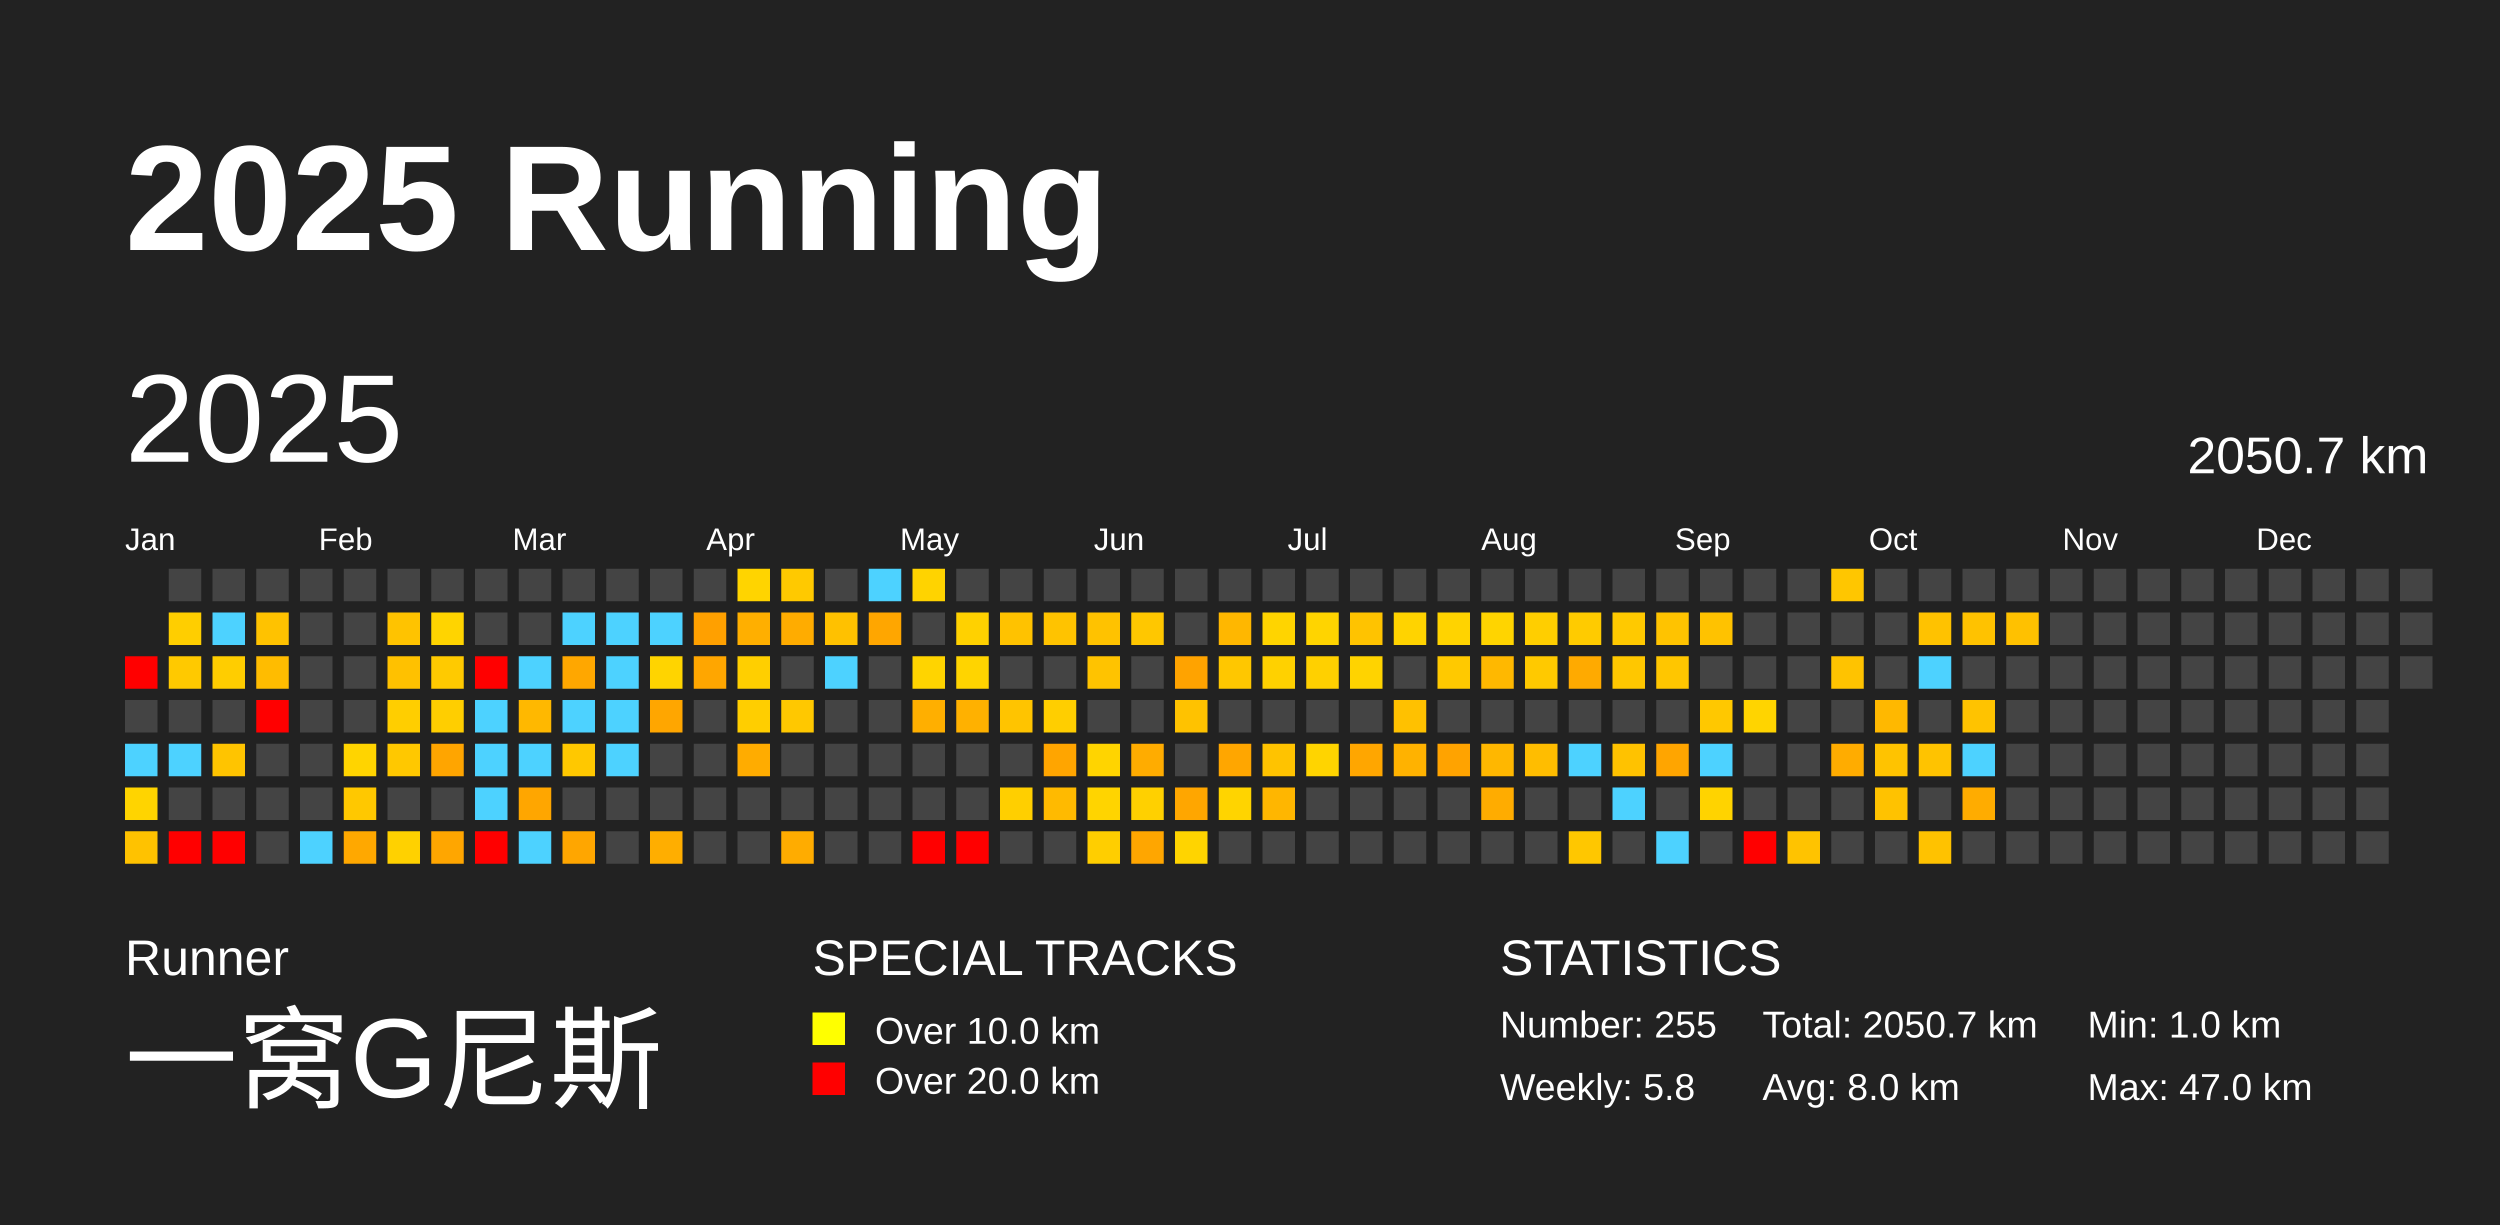
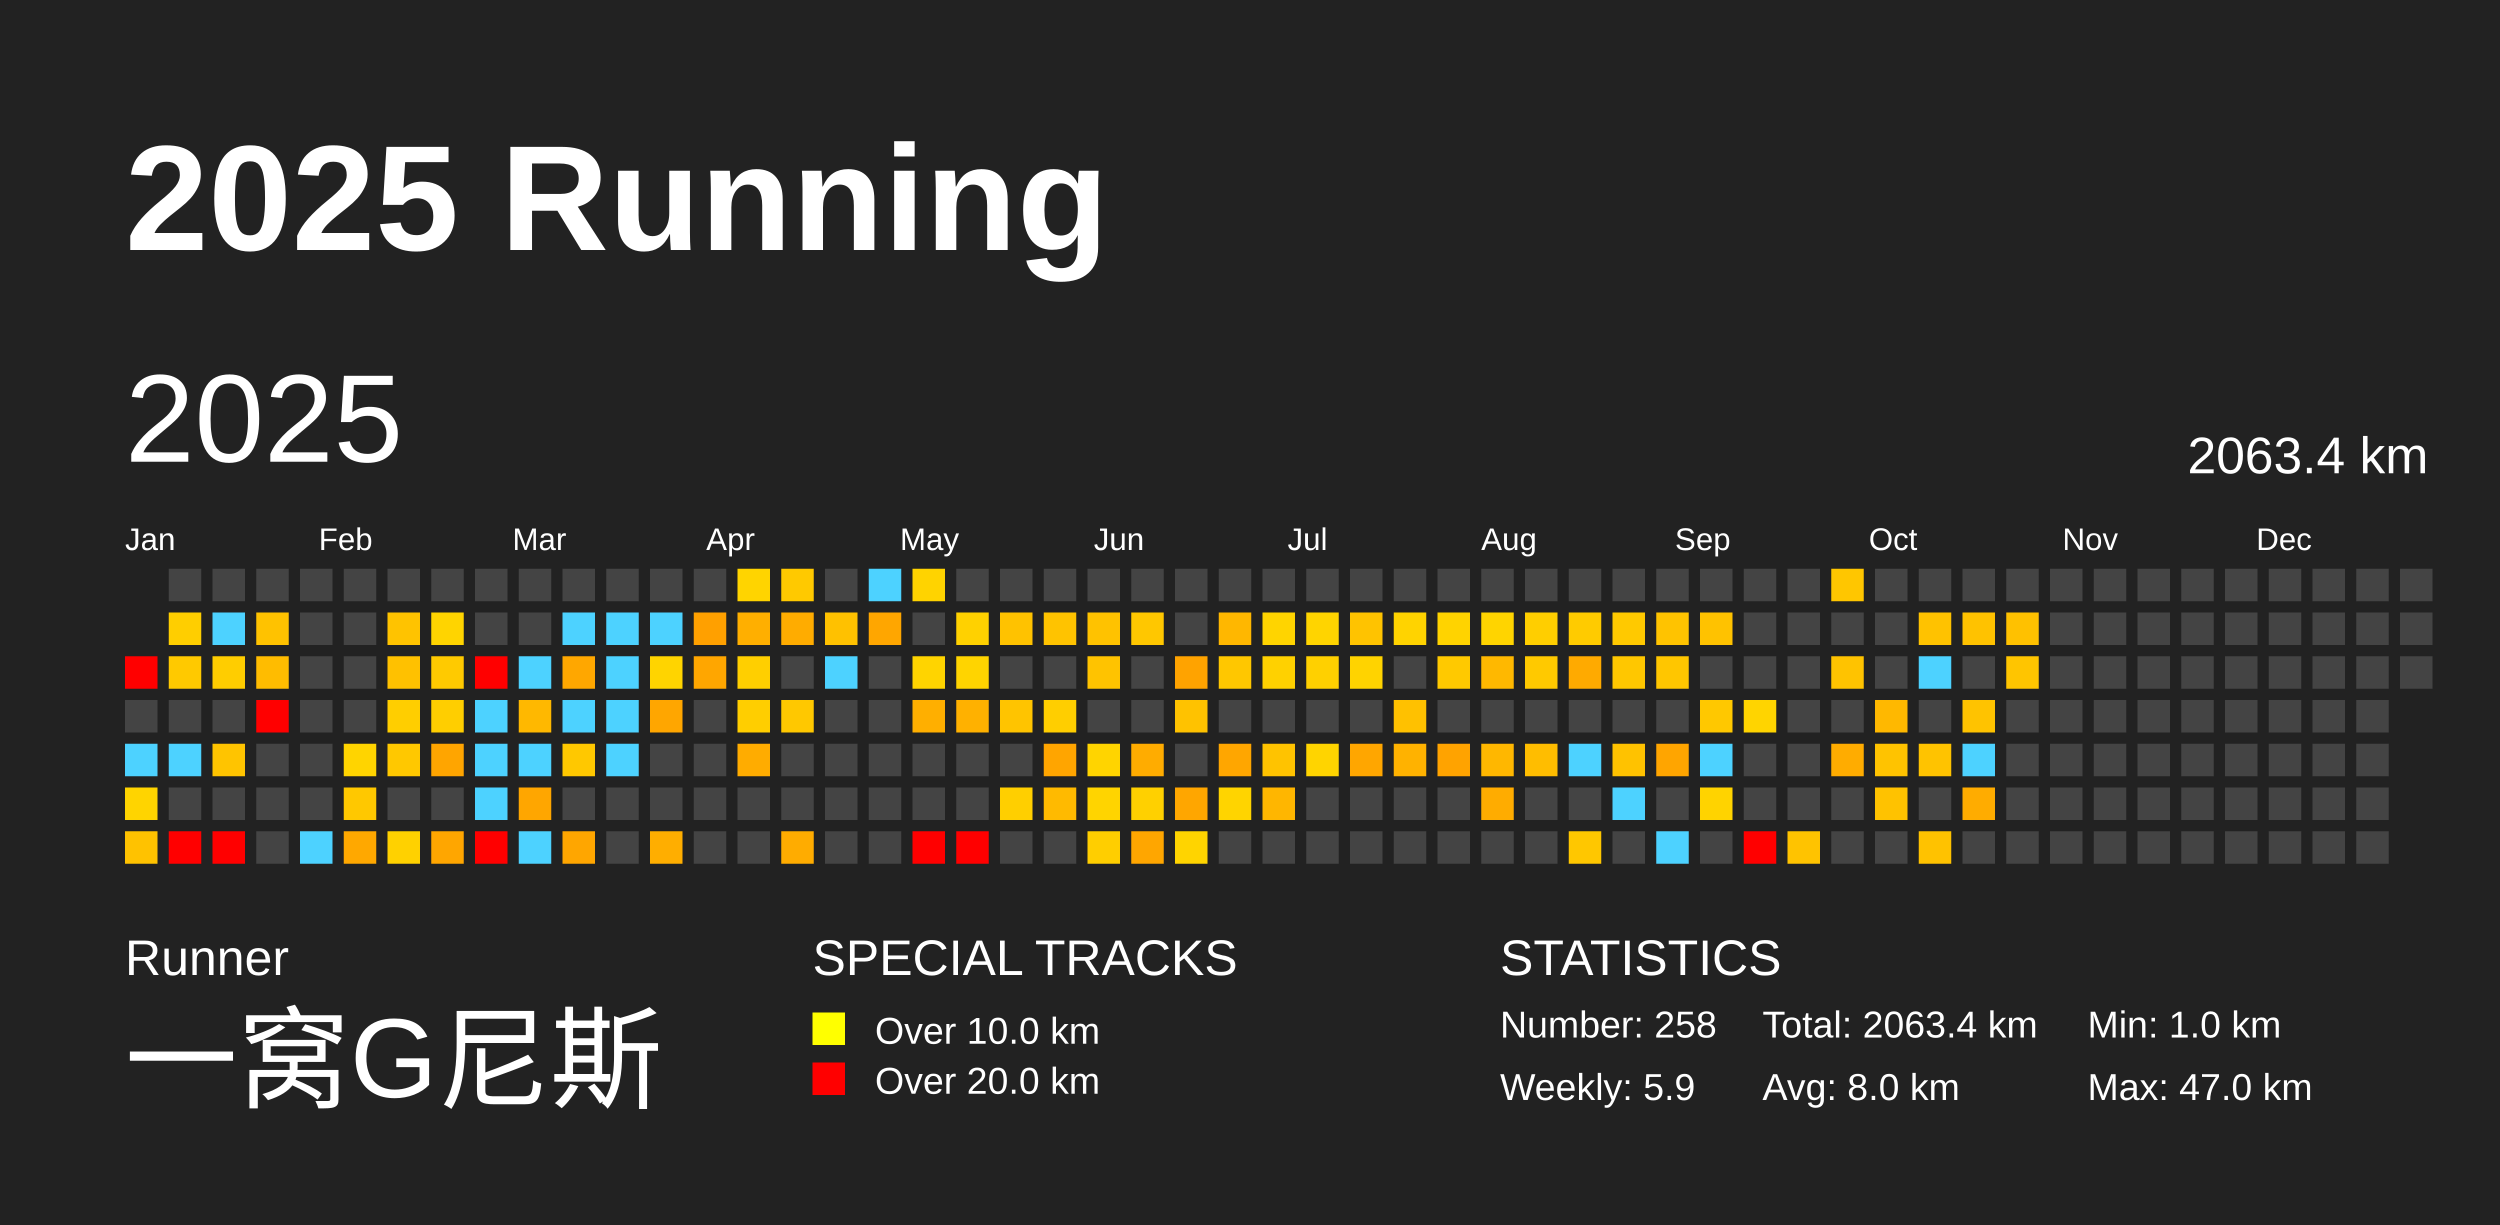
<svg xmlns="http://www.w3.org/2000/svg" baseProfile="full" height="98mm" version="1.1" viewBox="0,0,200,98" width="200mm">
  <defs />
  <rect fill="#222222" height="98" width="200" x="0" y="0" />
  <text fill="#FFFFFF" style="font-size:12px; font-family:Arial; font-weight:bold;" x="10" y="20">2025 Running</text>
  <text fill="#FFFFFF" style="font-size:4px; font-family:Arial" x="10" y="78">Runner</text>
  <text fill="#FFFFFF" style="font-size:9px; font-family:Arial" x="10" y="88">一窝G尼斯</text>
  <text fill="#FFFFFF" style="font-size:4px; font-family:Arial" x="65" y="78">SPECIAL TRACKS</text>
  <rect fill="yellow" height="2.6" width="2.6" x="65" y="81" />
  <text fill="#FFFFFF" style="font-size:3px; font-family:Arial" x="70" y="83.5">Over 10.0 km</text>
  <rect fill="red" height="2.6" width="2.6" x="65" y="85" />
  <text fill="#FFFFFF" style="font-size:3px; font-family:Arial" x="70" y="87.5">Over 20.0 km</text>
  <text fill="#FFFFFF" style="font-size:4px; font-family:Arial" x="120" y="78">STATISTICS</text>
-   <text fill="#FFFFFF" style="font-size:3px; font-family:Arial" x="120" y="83">Number: 255</text>
-   <text fill="#FFFFFF" style="font-size:3px; font-family:Arial" x="120" y="88">Weekly: 5.8</text>
-   <text fill="#FFFFFF" style="font-size:3px; font-family:Arial" x="141" y="83">Total: 2050.7 km</text>
+   <text fill="#FFFFFF" style="font-size:3px; font-family:Arial" x="120" y="83">Number: 258</text>
+   <text fill="#FFFFFF" style="font-size:3px; font-family:Arial" x="120" y="88">Weekly: 5.9</text>
+   <text fill="#FFFFFF" style="font-size:3px; font-family:Arial" x="141" y="83">Total: 2063.4 km</text>
  <text fill="#FFFFFF" style="font-size:3px; font-family:Arial" x="141" y="88">Avg: 8.0 km</text>
  <text fill="#FFFFFF" style="font-size:3px; font-family:Arial" x="167" y="83">Min: 1.0 km</text>
  <text fill="#FFFFFF" style="font-size:3px; font-family:Arial" x="167" y="88">Max: 47.0 km</text>
  <text dominant-baseline="hanging" fill="#FFFFFF" style="font-size:10.0px; font-family:Arial;" x="10" y="30">2025</text>
-   <text dominant-baseline="hanging" fill="#FFFFFF" style="font-size:4.125px; font-family:Arial;" x="175" y="35">2050.7 km</text>
+   <text dominant-baseline="hanging" fill="#FFFFFF" style="font-size:4.125px; font-family:Arial;" x="175" y="35">2063.4 km</text>
  <text fill="#FFFFFF" style="font-size:2.5px; font-family:Arial" x="10.0" y="44">Jan</text>
  <text fill="#FFFFFF" style="font-size:2.5px; font-family:Arial" x="25.5" y="44">Feb</text>
  <text fill="#FFFFFF" style="font-size:2.5px; font-family:Arial" x="41.0" y="44">Mar</text>
  <text fill="#FFFFFF" style="font-size:2.5px; font-family:Arial" x="56.5" y="44">Apr</text>
  <text fill="#FFFFFF" style="font-size:2.5px; font-family:Arial" x="72.0" y="44">May</text>
  <text fill="#FFFFFF" style="font-size:2.5px; font-family:Arial" x="87.5" y="44">Jun</text>
  <text fill="#FFFFFF" style="font-size:2.5px; font-family:Arial" x="103.0" y="44">Jul</text>
  <text fill="#FFFFFF" style="font-size:2.5px; font-family:Arial" x="118.5" y="44">Aug</text>
  <text fill="#FFFFFF" style="font-size:2.5px; font-family:Arial" x="134.0" y="44">Sep</text>
  <text fill="#FFFFFF" style="font-size:2.5px; font-family:Arial" x="149.5" y="44">Oct</text>
  <text fill="#FFFFFF" style="font-size:2.5px; font-family:Arial" x="165.0" y="44">Nov</text>
  <text fill="#FFFFFF" style="font-size:2.5px; font-family:Arial" x="180.5" y="44">Dec</text>
  <rect fill="red" height="2.6" width="2.6" x="10.0" y="52.5" />
  <rect fill="#444444" height="2.6" width="2.6" x="10.0" y="56.0" />
  <rect fill="#4dd2ff" height="2.6" width="2.6" x="10.0" y="59.5" />
  <rect fill="#ffd400" height="2.6" width="2.6" x="10.0" y="63.0" />
  <rect fill="#ffc200" height="2.6" width="2.6" x="10.0" y="66.5" />
  <rect fill="#444444" height="2.6" width="2.6" x="13.5" y="45.5" />
  <rect fill="#ffce00" height="2.6" width="2.6" x="13.5" y="49.0" />
  <rect fill="#ffc900" height="2.6" width="2.6" x="13.5" y="52.5" />
  <rect fill="#444444" height="2.6" width="2.6" x="13.5" y="56.0" />
  <rect fill="#4dd2ff" height="2.6" width="2.6" x="13.5" y="59.5" />
  <rect fill="#444444" height="2.6" width="2.6" x="13.5" y="63.0" />
  <rect fill="red" height="2.6" width="2.6" x="13.5" y="66.5" />
  <rect fill="#444444" height="2.6" width="2.6" x="17.0" y="45.5" />
  <rect fill="#4dd2ff" height="2.6" width="2.6" x="17.0" y="49.0" />
  <rect fill="#ffcd00" height="2.6" width="2.6" x="17.0" y="52.5" />
  <rect fill="#444444" height="2.6" width="2.6" x="17.0" y="56.0" />
  <rect fill="#ffc400" height="2.6" width="2.6" x="17.0" y="59.5" />
  <rect fill="#444444" height="2.6" width="2.6" x="17.0" y="63.0" />
  <rect fill="red" height="2.6" width="2.6" x="17.0" y="66.5" />
  <rect fill="#444444" height="2.6" width="2.6" x="20.5" y="45.5" />
  <rect fill="#ffc200" height="2.6" width="2.6" x="20.5" y="49.0" />
  <rect fill="#ffbc00" height="2.6" width="2.6" x="20.5" y="52.5" />
  <rect fill="red" height="2.6" width="2.6" x="20.5" y="56.0" />
  <rect fill="#444444" height="2.6" width="2.6" x="20.5" y="59.5" />
  <rect fill="#444444" height="2.6" width="2.6" x="20.5" y="63.0" />
  <rect fill="#444444" height="2.6" width="2.6" x="20.5" y="66.5" />
  <rect fill="#444444" height="2.6" width="2.6" x="24.0" y="45.5" />
  <rect fill="#444444" height="2.6" width="2.6" x="24.0" y="49.0" />
  <rect fill="#444444" height="2.6" width="2.6" x="24.0" y="52.5" />
  <rect fill="#444444" height="2.6" width="2.6" x="24.0" y="56.0" />
  <rect fill="#444444" height="2.6" width="2.6" x="24.0" y="59.5" />
  <rect fill="#444444" height="2.6" width="2.6" x="24.0" y="63.0" />
  <rect fill="#4dd2ff" height="2.6" width="2.6" x="24.0" y="66.5" />
  <rect fill="#444444" height="2.6" width="2.6" x="27.5" y="45.5" />
  <rect fill="#444444" height="2.6" width="2.6" x="27.5" y="49.0" />
  <rect fill="#444444" height="2.6" width="2.6" x="27.5" y="52.5" />
  <rect fill="#444444" height="2.6" width="2.6" x="27.5" y="56.0" />
  <rect fill="#ffd400" height="2.6" width="2.6" x="27.5" y="59.5" />
  <rect fill="#ffc800" height="2.6" width="2.6" x="27.5" y="63.0" />
  <rect fill="#ffa800" height="2.6" width="2.6" x="27.5" y="66.5" />
  <rect fill="#444444" height="2.6" width="2.6" x="31.0" y="45.5" />
  <rect fill="#ffc300" height="2.6" width="2.6" x="31.0" y="49.0" />
  <rect fill="#ffc100" height="2.6" width="2.6" x="31.0" y="52.5" />
  <rect fill="#ffce00" height="2.6" width="2.6" x="31.0" y="56.0" />
  <rect fill="#ffc800" height="2.6" width="2.6" x="31.0" y="59.5" />
  <rect fill="#444444" height="2.6" width="2.6" x="31.0" y="63.0" />
  <rect fill="#ffd100" height="2.6" width="2.6" x="31.0" y="66.5" />
  <rect fill="#444444" height="2.6" width="2.6" x="34.5" y="45.5" />
  <rect fill="#ffd400" height="2.6" width="2.6" x="34.5" y="49.0" />
  <rect fill="#ffca00" height="2.6" width="2.6" x="34.5" y="52.5" />
  <rect fill="#ffce00" height="2.6" width="2.6" x="34.5" y="56.0" />
  <rect fill="#ffa500" height="2.6" width="2.6" x="34.5" y="59.5" />
  <rect fill="#444444" height="2.6" width="2.6" x="34.5" y="63.0" />
  <rect fill="#ffa600" height="2.6" width="2.6" x="34.5" y="66.5" />
  <rect fill="#444444" height="2.6" width="2.6" x="38.0" y="45.5" />
  <rect fill="#444444" height="2.6" width="2.6" x="38.0" y="49.0" />
  <rect fill="red" height="2.6" width="2.6" x="38.0" y="52.5" />
  <rect fill="#4dd2ff" height="2.6" width="2.6" x="38.0" y="56.0" />
  <rect fill="#4dd2ff" height="2.6" width="2.6" x="38.0" y="59.5" />
  <rect fill="#4dd2ff" height="2.6" width="2.6" x="38.0" y="63.0" />
  <rect fill="red" height="2.6" width="2.6" x="38.0" y="66.5" />
  <rect fill="#444444" height="2.6" width="2.6" x="41.5" y="45.5" />
  <rect fill="#444444" height="2.6" width="2.6" x="41.5" y="49.0" />
  <rect fill="#4dd2ff" height="2.6" width="2.6" x="41.5" y="52.5" />
  <rect fill="#ffb800" height="2.6" width="2.6" x="41.5" y="56.0" />
  <rect fill="#4dd2ff" height="2.6" width="2.6" x="41.5" y="59.5" />
  <rect fill="#ffa600" height="2.6" width="2.6" x="41.5" y="63.0" />
  <rect fill="#4dd2ff" height="2.6" width="2.6" x="41.5" y="66.5" />
  <rect fill="#444444" height="2.6" width="2.6" x="45.0" y="45.5" />
  <rect fill="#4dd2ff" height="2.6" width="2.6" x="45.0" y="49.0" />
  <rect fill="#ffa700" height="2.6" width="2.6" x="45.0" y="52.5" />
  <rect fill="#4dd2ff" height="2.6" width="2.6" x="45.0" y="56.0" />
  <rect fill="#ffc800" height="2.6" width="2.6" x="45.0" y="59.5" />
  <rect fill="#444444" height="2.6" width="2.6" x="45.0" y="63.0" />
  <rect fill="#ffa600" height="2.6" width="2.6" x="45.0" y="66.5" />
  <rect fill="#444444" height="2.6" width="2.6" x="48.5" y="45.5" />
  <rect fill="#4dd2ff" height="2.6" width="2.6" x="48.5" y="49.0" />
  <rect fill="#4dd2ff" height="2.6" width="2.6" x="48.5" y="52.5" />
  <rect fill="#4dd2ff" height="2.6" width="2.6" x="48.5" y="56.0" />
  <rect fill="#4dd2ff" height="2.6" width="2.6" x="48.5" y="59.5" />
  <rect fill="#444444" height="2.6" width="2.6" x="48.5" y="63.0" />
  <rect fill="#444444" height="2.6" width="2.6" x="48.5" y="66.5" />
  <rect fill="#444444" height="2.6" width="2.6" x="52.0" y="45.5" />
  <rect fill="#4dd2ff" height="2.6" width="2.6" x="52.0" y="49.0" />
  <rect fill="#ffd400" height="2.6" width="2.6" x="52.0" y="52.5" />
  <rect fill="#ffa600" height="2.6" width="2.6" x="52.0" y="56.0" />
  <rect fill="#444444" height="2.6" width="2.6" x="52.0" y="59.5" />
  <rect fill="#444444" height="2.6" width="2.6" x="52.0" y="63.0" />
  <rect fill="#ffae00" height="2.6" width="2.6" x="52.0" y="66.5" />
  <rect fill="#444444" height="2.6" width="2.6" x="55.5" y="45.5" />
  <rect fill="#ffa000" height="2.6" width="2.6" x="55.5" y="49.0" />
  <rect fill="#ffa600" height="2.6" width="2.6" x="55.5" y="52.5" />
  <rect fill="#444444" height="2.6" width="2.6" x="55.5" y="56.0" />
  <rect fill="#444444" height="2.6" width="2.6" x="55.5" y="59.5" />
  <rect fill="#444444" height="2.6" width="2.6" x="55.5" y="63.0" />
  <rect fill="#444444" height="2.6" width="2.6" x="55.5" y="66.5" />
  <rect fill="#ffd400" height="2.6" width="2.6" x="59.0" y="45.5" />
  <rect fill="#ffaf00" height="2.6" width="2.6" x="59.0" y="49.0" />
  <rect fill="#ffcf00" height="2.6" width="2.6" x="59.0" y="52.5" />
  <rect fill="#ffce00" height="2.6" width="2.6" x="59.0" y="56.0" />
  <rect fill="#ffac00" height="2.6" width="2.6" x="59.0" y="59.5" />
  <rect fill="#444444" height="2.6" width="2.6" x="59.0" y="63.0" />
  <rect fill="#444444" height="2.6" width="2.6" x="59.0" y="66.5" />
  <rect fill="#ffc900" height="2.6" width="2.6" x="62.5" y="45.5" />
  <rect fill="#ffac00" height="2.6" width="2.6" x="62.5" y="49.0" />
  <rect fill="#444444" height="2.6" width="2.6" x="62.5" y="52.5" />
  <rect fill="#ffc800" height="2.6" width="2.6" x="62.5" y="56.0" />
  <rect fill="#444444" height="2.6" width="2.6" x="62.5" y="59.5" />
  <rect fill="#444444" height="2.6" width="2.6" x="62.5" y="63.0" />
  <rect fill="#ffac00" height="2.6" width="2.6" x="62.5" y="66.5" />
  <rect fill="#444444" height="2.6" width="2.6" x="66.0" y="45.5" />
  <rect fill="#ffc100" height="2.6" width="2.6" x="66.0" y="49.0" />
  <rect fill="#4dd2ff" height="2.6" width="2.6" x="66.0" y="52.5" />
  <rect fill="#444444" height="2.6" width="2.6" x="66.0" y="56.0" />
  <rect fill="#444444" height="2.6" width="2.6" x="66.0" y="59.5" />
  <rect fill="#444444" height="2.6" width="2.6" x="66.0" y="63.0" />
  <rect fill="#444444" height="2.6" width="2.6" x="66.0" y="66.5" />
  <rect fill="#4dd2ff" height="2.6" width="2.6" x="69.5" y="45.5" />
  <rect fill="#ffa600" height="2.6" width="2.6" x="69.5" y="49.0" />
  <rect fill="#444444" height="2.6" width="2.6" x="69.5" y="52.5" />
  <rect fill="#444444" height="2.6" width="2.6" x="69.5" y="56.0" />
  <rect fill="#444444" height="2.6" width="2.6" x="69.5" y="59.5" />
  <rect fill="#444444" height="2.6" width="2.6" x="69.5" y="63.0" />
  <rect fill="#444444" height="2.6" width="2.6" x="69.5" y="66.5" />
  <rect fill="#ffd300" height="2.6" width="2.6" x="73.0" y="45.5" />
  <rect fill="#444444" height="2.6" width="2.6" x="73.0" y="49.0" />
  <rect fill="#ffd400" height="2.6" width="2.6" x="73.0" y="52.5" />
  <rect fill="#ffaf00" height="2.6" width="2.6" x="73.0" y="56.0" />
  <rect fill="#444444" height="2.6" width="2.6" x="73.0" y="59.5" />
  <rect fill="#444444" height="2.6" width="2.6" x="73.0" y="63.0" />
  <rect fill="red" height="2.6" width="2.6" x="73.0" y="66.5" />
  <rect fill="#444444" height="2.6" width="2.6" x="76.5" y="45.5" />
  <rect fill="#ffd100" height="2.6" width="2.6" x="76.5" y="49.0" />
  <rect fill="#ffd400" height="2.6" width="2.6" x="76.5" y="52.5" />
  <rect fill="#ffb100" height="2.6" width="2.6" x="76.5" y="56.0" />
  <rect fill="#444444" height="2.6" width="2.6" x="76.5" y="59.5" />
  <rect fill="#444444" height="2.6" width="2.6" x="76.5" y="63.0" />
  <rect fill="red" height="2.6" width="2.6" x="76.5" y="66.5" />
  <rect fill="#444444" height="2.6" width="2.6" x="80.0" y="45.5" />
  <rect fill="#ffc200" height="2.6" width="2.6" x="80.0" y="49.0" />
  <rect fill="#444444" height="2.6" width="2.6" x="80.0" y="52.5" />
  <rect fill="#ffc400" height="2.6" width="2.6" x="80.0" y="56.0" />
  <rect fill="#444444" height="2.6" width="2.6" x="80.0" y="59.5" />
  <rect fill="#ffcf00" height="2.6" width="2.6" x="80.0" y="63.0" />
  <rect fill="#444444" height="2.6" width="2.6" x="80.0" y="66.5" />
  <rect fill="#444444" height="2.6" width="2.6" x="83.5" y="45.5" />
  <rect fill="#ffc300" height="2.6" width="2.6" x="83.5" y="49.0" />
  <rect fill="#444444" height="2.6" width="2.6" x="83.5" y="52.5" />
  <rect fill="#ffce00" height="2.6" width="2.6" x="83.5" y="56.0" />
  <rect fill="#ffa500" height="2.6" width="2.6" x="83.5" y="59.5" />
  <rect fill="#ffba00" height="2.6" width="2.6" x="83.5" y="63.0" />
  <rect fill="#444444" height="2.6" width="2.6" x="83.5" y="66.5" />
  <rect fill="#444444" height="2.6" width="2.6" x="87.0" y="45.5" />
  <rect fill="#ffc200" height="2.6" width="2.6" x="87.0" y="49.0" />
  <rect fill="#ffc300" height="2.6" width="2.6" x="87.0" y="52.5" />
  <rect fill="#444444" height="2.6" width="2.6" x="87.0" y="56.0" />
  <rect fill="#ffd400" height="2.6" width="2.6" x="87.0" y="59.5" />
  <rect fill="#ffd400" height="2.6" width="2.6" x="87.0" y="63.0" />
  <rect fill="#ffce00" height="2.6" width="2.6" x="87.0" y="66.5" />
  <rect fill="#444444" height="2.6" width="2.6" x="90.5" y="45.5" />
  <rect fill="#ffc700" height="2.6" width="2.6" x="90.5" y="49.0" />
  <rect fill="#444444" height="2.6" width="2.6" x="90.5" y="52.5" />
  <rect fill="#444444" height="2.6" width="2.6" x="90.5" y="56.0" />
  <rect fill="#ffac00" height="2.6" width="2.6" x="90.5" y="59.5" />
  <rect fill="#ffd000" height="2.6" width="2.6" x="90.5" y="63.0" />
  <rect fill="#ffa600" height="2.6" width="2.6" x="90.5" y="66.5" />
  <rect fill="#444444" height="2.6" width="2.6" x="94.0" y="45.5" />
  <rect fill="#444444" height="2.6" width="2.6" x="94.0" y="49.0" />
  <rect fill="#ffa300" height="2.6" width="2.6" x="94.0" y="52.5" />
  <rect fill="#ffc200" height="2.6" width="2.6" x="94.0" y="56.0" />
  <rect fill="#444444" height="2.6" width="2.6" x="94.0" y="59.5" />
  <rect fill="#ffa600" height="2.6" width="2.6" x="94.0" y="63.0" />
  <rect fill="#ffd400" height="2.6" width="2.6" x="94.0" y="66.5" />
  <rect fill="#444444" height="2.6" width="2.6" x="97.5" y="45.5" />
  <rect fill="#ffb700" height="2.6" width="2.6" x="97.5" y="49.0" />
  <rect fill="#ffc700" height="2.6" width="2.6" x="97.5" y="52.5" />
  <rect fill="#444444" height="2.6" width="2.6" x="97.5" y="56.0" />
  <rect fill="#ffa600" height="2.6" width="2.6" x="97.5" y="59.5" />
  <rect fill="#ffd400" height="2.6" width="2.6" x="97.5" y="63.0" />
  <rect fill="#444444" height="2.6" width="2.6" x="97.5" y="66.5" />
  <rect fill="#444444" height="2.6" width="2.6" x="101.0" y="45.5" />
  <rect fill="#ffd400" height="2.6" width="2.6" x="101.0" y="49.0" />
  <rect fill="#ffd100" height="2.6" width="2.6" x="101.0" y="52.5" />
  <rect fill="#444444" height="2.6" width="2.6" x="101.0" y="56.0" />
  <rect fill="#ffc300" height="2.6" width="2.6" x="101.0" y="59.5" />
  <rect fill="#ffb600" height="2.6" width="2.6" x="101.0" y="63.0" />
  <rect fill="#444444" height="2.6" width="2.6" x="101.0" y="66.5" />
  <rect fill="#444444" height="2.6" width="2.6" x="104.5" y="45.5" />
  <rect fill="#ffd400" height="2.6" width="2.6" x="104.5" y="49.0" />
  <rect fill="#ffd000" height="2.6" width="2.6" x="104.5" y="52.5" />
  <rect fill="#444444" height="2.6" width="2.6" x="104.5" y="56.0" />
  <rect fill="#ffd400" height="2.6" width="2.6" x="104.5" y="59.5" />
  <rect fill="#444444" height="2.6" width="2.6" x="104.5" y="63.0" />
  <rect fill="#444444" height="2.6" width="2.6" x="104.5" y="66.5" />
  <rect fill="#444444" height="2.6" width="2.6" x="108.0" y="45.5" />
  <rect fill="#ffc300" height="2.6" width="2.6" x="108.0" y="49.0" />
  <rect fill="#ffd300" height="2.6" width="2.6" x="108.0" y="52.5" />
  <rect fill="#444444" height="2.6" width="2.6" x="108.0" y="56.0" />
  <rect fill="#ffa600" height="2.6" width="2.6" x="108.0" y="59.5" />
  <rect fill="#444444" height="2.6" width="2.6" x="108.0" y="63.0" />
  <rect fill="#444444" height="2.6" width="2.6" x="108.0" y="66.5" />
  <rect fill="#444444" height="2.6" width="2.6" x="111.5" y="45.5" />
  <rect fill="#ffd300" height="2.6" width="2.6" x="111.5" y="49.0" />
  <rect fill="#444444" height="2.6" width="2.6" x="111.5" y="52.5" />
  <rect fill="#ffc100" height="2.6" width="2.6" x="111.5" y="56.0" />
  <rect fill="#ffb200" height="2.6" width="2.6" x="111.5" y="59.5" />
  <rect fill="#444444" height="2.6" width="2.6" x="111.5" y="63.0" />
  <rect fill="#444444" height="2.6" width="2.6" x="111.5" y="66.5" />
  <rect fill="#444444" height="2.6" width="2.6" x="115.0" y="45.5" />
  <rect fill="#ffd300" height="2.6" width="2.6" x="115.0" y="49.0" />
  <rect fill="#ffc900" height="2.6" width="2.6" x="115.0" y="52.5" />
  <rect fill="#444444" height="2.6" width="2.6" x="115.0" y="56.0" />
  <rect fill="#ffa300" height="2.6" width="2.6" x="115.0" y="59.5" />
  <rect fill="#444444" height="2.6" width="2.6" x="115.0" y="63.0" />
  <rect fill="#444444" height="2.6" width="2.6" x="115.0" y="66.5" />
  <rect fill="#444444" height="2.6" width="2.6" x="118.5" y="45.5" />
  <rect fill="#ffd400" height="2.6" width="2.6" x="118.5" y="49.0" />
  <rect fill="#ffb800" height="2.6" width="2.6" x="118.5" y="52.5" />
  <rect fill="#444444" height="2.6" width="2.6" x="118.5" y="56.0" />
  <rect fill="#ffb700" height="2.6" width="2.6" x="118.5" y="59.5" />
  <rect fill="#ffac00" height="2.6" width="2.6" x="118.5" y="63.0" />
  <rect fill="#444444" height="2.6" width="2.6" x="118.5" y="66.5" />
  <rect fill="#444444" height="2.6" width="2.6" x="122.0" y="45.5" />
  <rect fill="#ffce00" height="2.6" width="2.6" x="122.0" y="49.0" />
  <rect fill="#ffc900" height="2.6" width="2.6" x="122.0" y="52.5" />
  <rect fill="#444444" height="2.6" width="2.6" x="122.0" y="56.0" />
  <rect fill="#ffbd00" height="2.6" width="2.6" x="122.0" y="59.5" />
  <rect fill="#444444" height="2.6" width="2.6" x="122.0" y="63.0" />
  <rect fill="#444444" height="2.6" width="2.6" x="122.0" y="66.5" />
  <rect fill="#444444" height="2.6" width="2.6" x="125.5" y="45.5" />
  <rect fill="#ffcb00" height="2.6" width="2.6" x="125.5" y="49.0" />
  <rect fill="#ffaa00" height="2.6" width="2.6" x="125.5" y="52.5" />
  <rect fill="#444444" height="2.6" width="2.6" x="125.5" y="56.0" />
  <rect fill="#4dd2ff" height="2.6" width="2.6" x="125.5" y="59.5" />
  <rect fill="#444444" height="2.6" width="2.6" x="125.5" y="63.0" />
  <rect fill="#ffc700" height="2.6" width="2.6" x="125.5" y="66.5" />
  <rect fill="#444444" height="2.6" width="2.6" x="129.0" y="45.5" />
  <rect fill="#ffc900" height="2.6" width="2.6" x="129.0" y="49.0" />
  <rect fill="#ffc700" height="2.6" width="2.6" x="129.0" y="52.5" />
  <rect fill="#444444" height="2.6" width="2.6" x="129.0" y="56.0" />
  <rect fill="#ffc200" height="2.6" width="2.6" x="129.0" y="59.5" />
  <rect fill="#4dd2ff" height="2.6" width="2.6" x="129.0" y="63.0" />
  <rect fill="#444444" height="2.6" width="2.6" x="129.0" y="66.5" />
  <rect fill="#444444" height="2.6" width="2.6" x="132.5" y="45.5" />
  <rect fill="#ffc300" height="2.6" width="2.6" x="132.5" y="49.0" />
  <rect fill="#ffc600" height="2.6" width="2.6" x="132.5" y="52.5" />
  <rect fill="#444444" height="2.6" width="2.6" x="132.5" y="56.0" />
  <rect fill="#ffa500" height="2.6" width="2.6" x="132.5" y="59.5" />
  <rect fill="#444444" height="2.6" width="2.6" x="132.5" y="63.0" />
  <rect fill="#4dd2ff" height="2.6" width="2.6" x="132.5" y="66.5" />
  <rect fill="#444444" height="2.6" width="2.6" x="136.0" y="45.5" />
  <rect fill="#ffc200" height="2.6" width="2.6" x="136.0" y="49.0" />
  <rect fill="#444444" height="2.6" width="2.6" x="136.0" y="52.5" />
  <rect fill="#ffc800" height="2.6" width="2.6" x="136.0" y="56.0" />
  <rect fill="#4dd2ff" height="2.6" width="2.6" x="136.0" y="59.5" />
  <rect fill="#ffd300" height="2.6" width="2.6" x="136.0" y="63.0" />
  <rect fill="#444444" height="2.6" width="2.6" x="136.0" y="66.5" />
  <rect fill="#444444" height="2.6" width="2.6" x="139.5" y="45.5" />
  <rect fill="#444444" height="2.6" width="2.6" x="139.5" y="49.0" />
  <rect fill="#444444" height="2.6" width="2.6" x="139.5" y="52.5" />
  <rect fill="#ffd400" height="2.6" width="2.6" x="139.5" y="56.0" />
  <rect fill="#444444" height="2.6" width="2.6" x="139.5" y="59.5" />
  <rect fill="#444444" height="2.6" width="2.6" x="139.5" y="63.0" />
  <rect fill="red" height="2.6" width="2.6" x="139.5" y="66.5" />
  <rect fill="#444444" height="2.6" width="2.6" x="143.0" y="45.5" />
  <rect fill="#444444" height="2.6" width="2.6" x="143.0" y="49.0" />
  <rect fill="#444444" height="2.6" width="2.6" x="143.0" y="52.5" />
  <rect fill="#444444" height="2.6" width="2.6" x="143.0" y="56.0" />
  <rect fill="#444444" height="2.6" width="2.6" x="143.0" y="59.5" />
  <rect fill="#444444" height="2.6" width="2.6" x="143.0" y="63.0" />
  <rect fill="#ffc300" height="2.6" width="2.6" x="143.0" y="66.5" />
  <rect fill="#ffc600" height="2.6" width="2.6" x="146.5" y="45.5" />
  <rect fill="#444444" height="2.6" width="2.6" x="146.5" y="49.0" />
  <rect fill="#ffc300" height="2.6" width="2.6" x="146.5" y="52.5" />
  <rect fill="#444444" height="2.6" width="2.6" x="146.5" y="56.0" />
  <rect fill="#ffac00" height="2.6" width="2.6" x="146.5" y="59.5" />
  <rect fill="#444444" height="2.6" width="2.6" x="146.5" y="63.0" />
  <rect fill="#444444" height="2.6" width="2.6" x="146.5" y="66.5" />
  <rect fill="#444444" height="2.6" width="2.6" x="150.0" y="45.5" />
  <rect fill="#444444" height="2.6" width="2.6" x="150.0" y="49.0" />
  <rect fill="#444444" height="2.6" width="2.6" x="150.0" y="52.5" />
  <rect fill="#ffb800" height="2.6" width="2.6" x="150.0" y="56.0" />
  <rect fill="#ffc300" height="2.6" width="2.6" x="150.0" y="59.5" />
  <rect fill="#ffc200" height="2.6" width="2.6" x="150.0" y="63.0" />
  <rect fill="#444444" height="2.6" width="2.6" x="150.0" y="66.5" />
  <rect fill="#444444" height="2.6" width="2.6" x="153.5" y="45.5" />
  <rect fill="#ffc200" height="2.6" width="2.6" x="153.5" y="49.0" />
  <rect fill="#4dd2ff" height="2.6" width="2.6" x="153.5" y="52.5" />
  <rect fill="#444444" height="2.6" width="2.6" x="153.5" y="56.0" />
  <rect fill="#ffc300" height="2.6" width="2.6" x="153.5" y="59.5" />
  <rect fill="#444444" height="2.6" width="2.6" x="153.5" y="63.0" />
  <rect fill="#ffc200" height="2.6" width="2.6" x="153.5" y="66.5" />
  <rect fill="#444444" height="2.6" width="2.6" x="157.0" y="45.5" />
  <rect fill="#ffc200" height="2.6" width="2.6" x="157.0" y="49.0" />
  <rect fill="#444444" height="2.6" width="2.6" x="157.0" y="52.5" />
  <rect fill="#ffc300" height="2.6" width="2.6" x="157.0" y="56.0" />
  <rect fill="#4dd2ff" height="2.6" width="2.6" x="157.0" y="59.5" />
  <rect fill="#ffac00" height="2.6" width="2.6" x="157.0" y="63.0" />
  <rect fill="#444444" height="2.6" width="2.6" x="157.0" y="66.5" />
  <rect fill="#444444" height="2.6" width="2.6" x="160.5" y="45.5" />
  <rect fill="#ffc100" height="2.6" width="2.6" x="160.5" y="49.0" />
-   <rect fill="#444444" height="2.6" width="2.6" x="160.5" y="52.5" />
+   <rect fill="#ffc500" height="2.6" width="2.6" x="160.5" y="52.5" />
  <rect fill="#444444" height="2.6" width="2.6" x="160.5" y="56.0" />
  <rect fill="#444444" height="2.6" width="2.6" x="160.5" y="59.5" />
  <rect fill="#444444" height="2.6" width="2.6" x="160.5" y="63.0" />
  <rect fill="#444444" height="2.6" width="2.6" x="160.5" y="66.5" />
  <rect fill="#444444" height="2.6" width="2.6" x="164.0" y="45.5" />
  <rect fill="#444444" height="2.6" width="2.6" x="164.0" y="49.0" />
  <rect fill="#444444" height="2.6" width="2.6" x="164.0" y="52.5" />
  <rect fill="#444444" height="2.6" width="2.6" x="164.0" y="56.0" />
  <rect fill="#444444" height="2.6" width="2.6" x="164.0" y="59.5" />
  <rect fill="#444444" height="2.6" width="2.6" x="164.0" y="63.0" />
  <rect fill="#444444" height="2.6" width="2.6" x="164.0" y="66.5" />
  <rect fill="#444444" height="2.6" width="2.6" x="167.5" y="45.5" />
  <rect fill="#444444" height="2.6" width="2.6" x="167.5" y="49.0" />
  <rect fill="#444444" height="2.6" width="2.6" x="167.5" y="52.5" />
  <rect fill="#444444" height="2.6" width="2.6" x="167.5" y="56.0" />
  <rect fill="#444444" height="2.6" width="2.6" x="167.5" y="59.5" />
  <rect fill="#444444" height="2.6" width="2.6" x="167.5" y="63.0" />
  <rect fill="#444444" height="2.6" width="2.6" x="167.5" y="66.5" />
  <rect fill="#444444" height="2.6" width="2.6" x="171.0" y="45.5" />
  <rect fill="#444444" height="2.6" width="2.6" x="171.0" y="49.0" />
  <rect fill="#444444" height="2.6" width="2.6" x="171.0" y="52.5" />
  <rect fill="#444444" height="2.6" width="2.6" x="171.0" y="56.0" />
  <rect fill="#444444" height="2.6" width="2.6" x="171.0" y="59.5" />
  <rect fill="#444444" height="2.6" width="2.6" x="171.0" y="63.0" />
  <rect fill="#444444" height="2.6" width="2.6" x="171.0" y="66.5" />
  <rect fill="#444444" height="2.6" width="2.6" x="174.5" y="45.5" />
  <rect fill="#444444" height="2.6" width="2.6" x="174.5" y="49.0" />
  <rect fill="#444444" height="2.6" width="2.6" x="174.5" y="52.5" />
  <rect fill="#444444" height="2.6" width="2.6" x="174.5" y="56.0" />
  <rect fill="#444444" height="2.6" width="2.6" x="174.5" y="59.5" />
  <rect fill="#444444" height="2.6" width="2.6" x="174.5" y="63.0" />
  <rect fill="#444444" height="2.6" width="2.6" x="174.5" y="66.5" />
  <rect fill="#444444" height="2.6" width="2.6" x="178.0" y="45.5" />
  <rect fill="#444444" height="2.6" width="2.6" x="178.0" y="49.0" />
  <rect fill="#444444" height="2.6" width="2.6" x="178.0" y="52.5" />
  <rect fill="#444444" height="2.6" width="2.6" x="178.0" y="56.0" />
  <rect fill="#444444" height="2.6" width="2.6" x="178.0" y="59.5" />
  <rect fill="#444444" height="2.6" width="2.6" x="178.0" y="63.0" />
  <rect fill="#444444" height="2.6" width="2.6" x="178.0" y="66.5" />
  <rect fill="#444444" height="2.6" width="2.6" x="181.5" y="45.5" />
  <rect fill="#444444" height="2.6" width="2.6" x="181.5" y="49.0" />
  <rect fill="#444444" height="2.6" width="2.6" x="181.5" y="52.5" />
  <rect fill="#444444" height="2.6" width="2.6" x="181.5" y="56.0" />
  <rect fill="#444444" height="2.6" width="2.6" x="181.5" y="59.5" />
  <rect fill="#444444" height="2.6" width="2.6" x="181.5" y="63.0" />
  <rect fill="#444444" height="2.6" width="2.6" x="181.5" y="66.5" />
  <rect fill="#444444" height="2.6" width="2.6" x="185.0" y="45.5" />
  <rect fill="#444444" height="2.6" width="2.6" x="185.0" y="49.0" />
  <rect fill="#444444" height="2.6" width="2.6" x="185.0" y="52.5" />
  <rect fill="#444444" height="2.6" width="2.6" x="185.0" y="56.0" />
  <rect fill="#444444" height="2.6" width="2.6" x="185.0" y="59.5" />
  <rect fill="#444444" height="2.6" width="2.6" x="185.0" y="63.0" />
  <rect fill="#444444" height="2.6" width="2.6" x="185.0" y="66.5" />
  <rect fill="#444444" height="2.6" width="2.6" x="188.5" y="45.5" />
  <rect fill="#444444" height="2.6" width="2.6" x="188.5" y="49.0" />
  <rect fill="#444444" height="2.6" width="2.6" x="188.5" y="52.5" />
  <rect fill="#444444" height="2.6" width="2.6" x="188.5" y="56.0" />
  <rect fill="#444444" height="2.6" width="2.6" x="188.5" y="59.5" />
  <rect fill="#444444" height="2.6" width="2.6" x="188.5" y="63.0" />
  <rect fill="#444444" height="2.6" width="2.6" x="188.5" y="66.5" />
  <rect fill="#444444" height="2.6" width="2.6" x="192.0" y="45.5" />
  <rect fill="#444444" height="2.6" width="2.6" x="192.0" y="49.0" />
  <rect fill="#444444" height="2.6" width="2.6" x="192.0" y="52.5" />
</svg>
